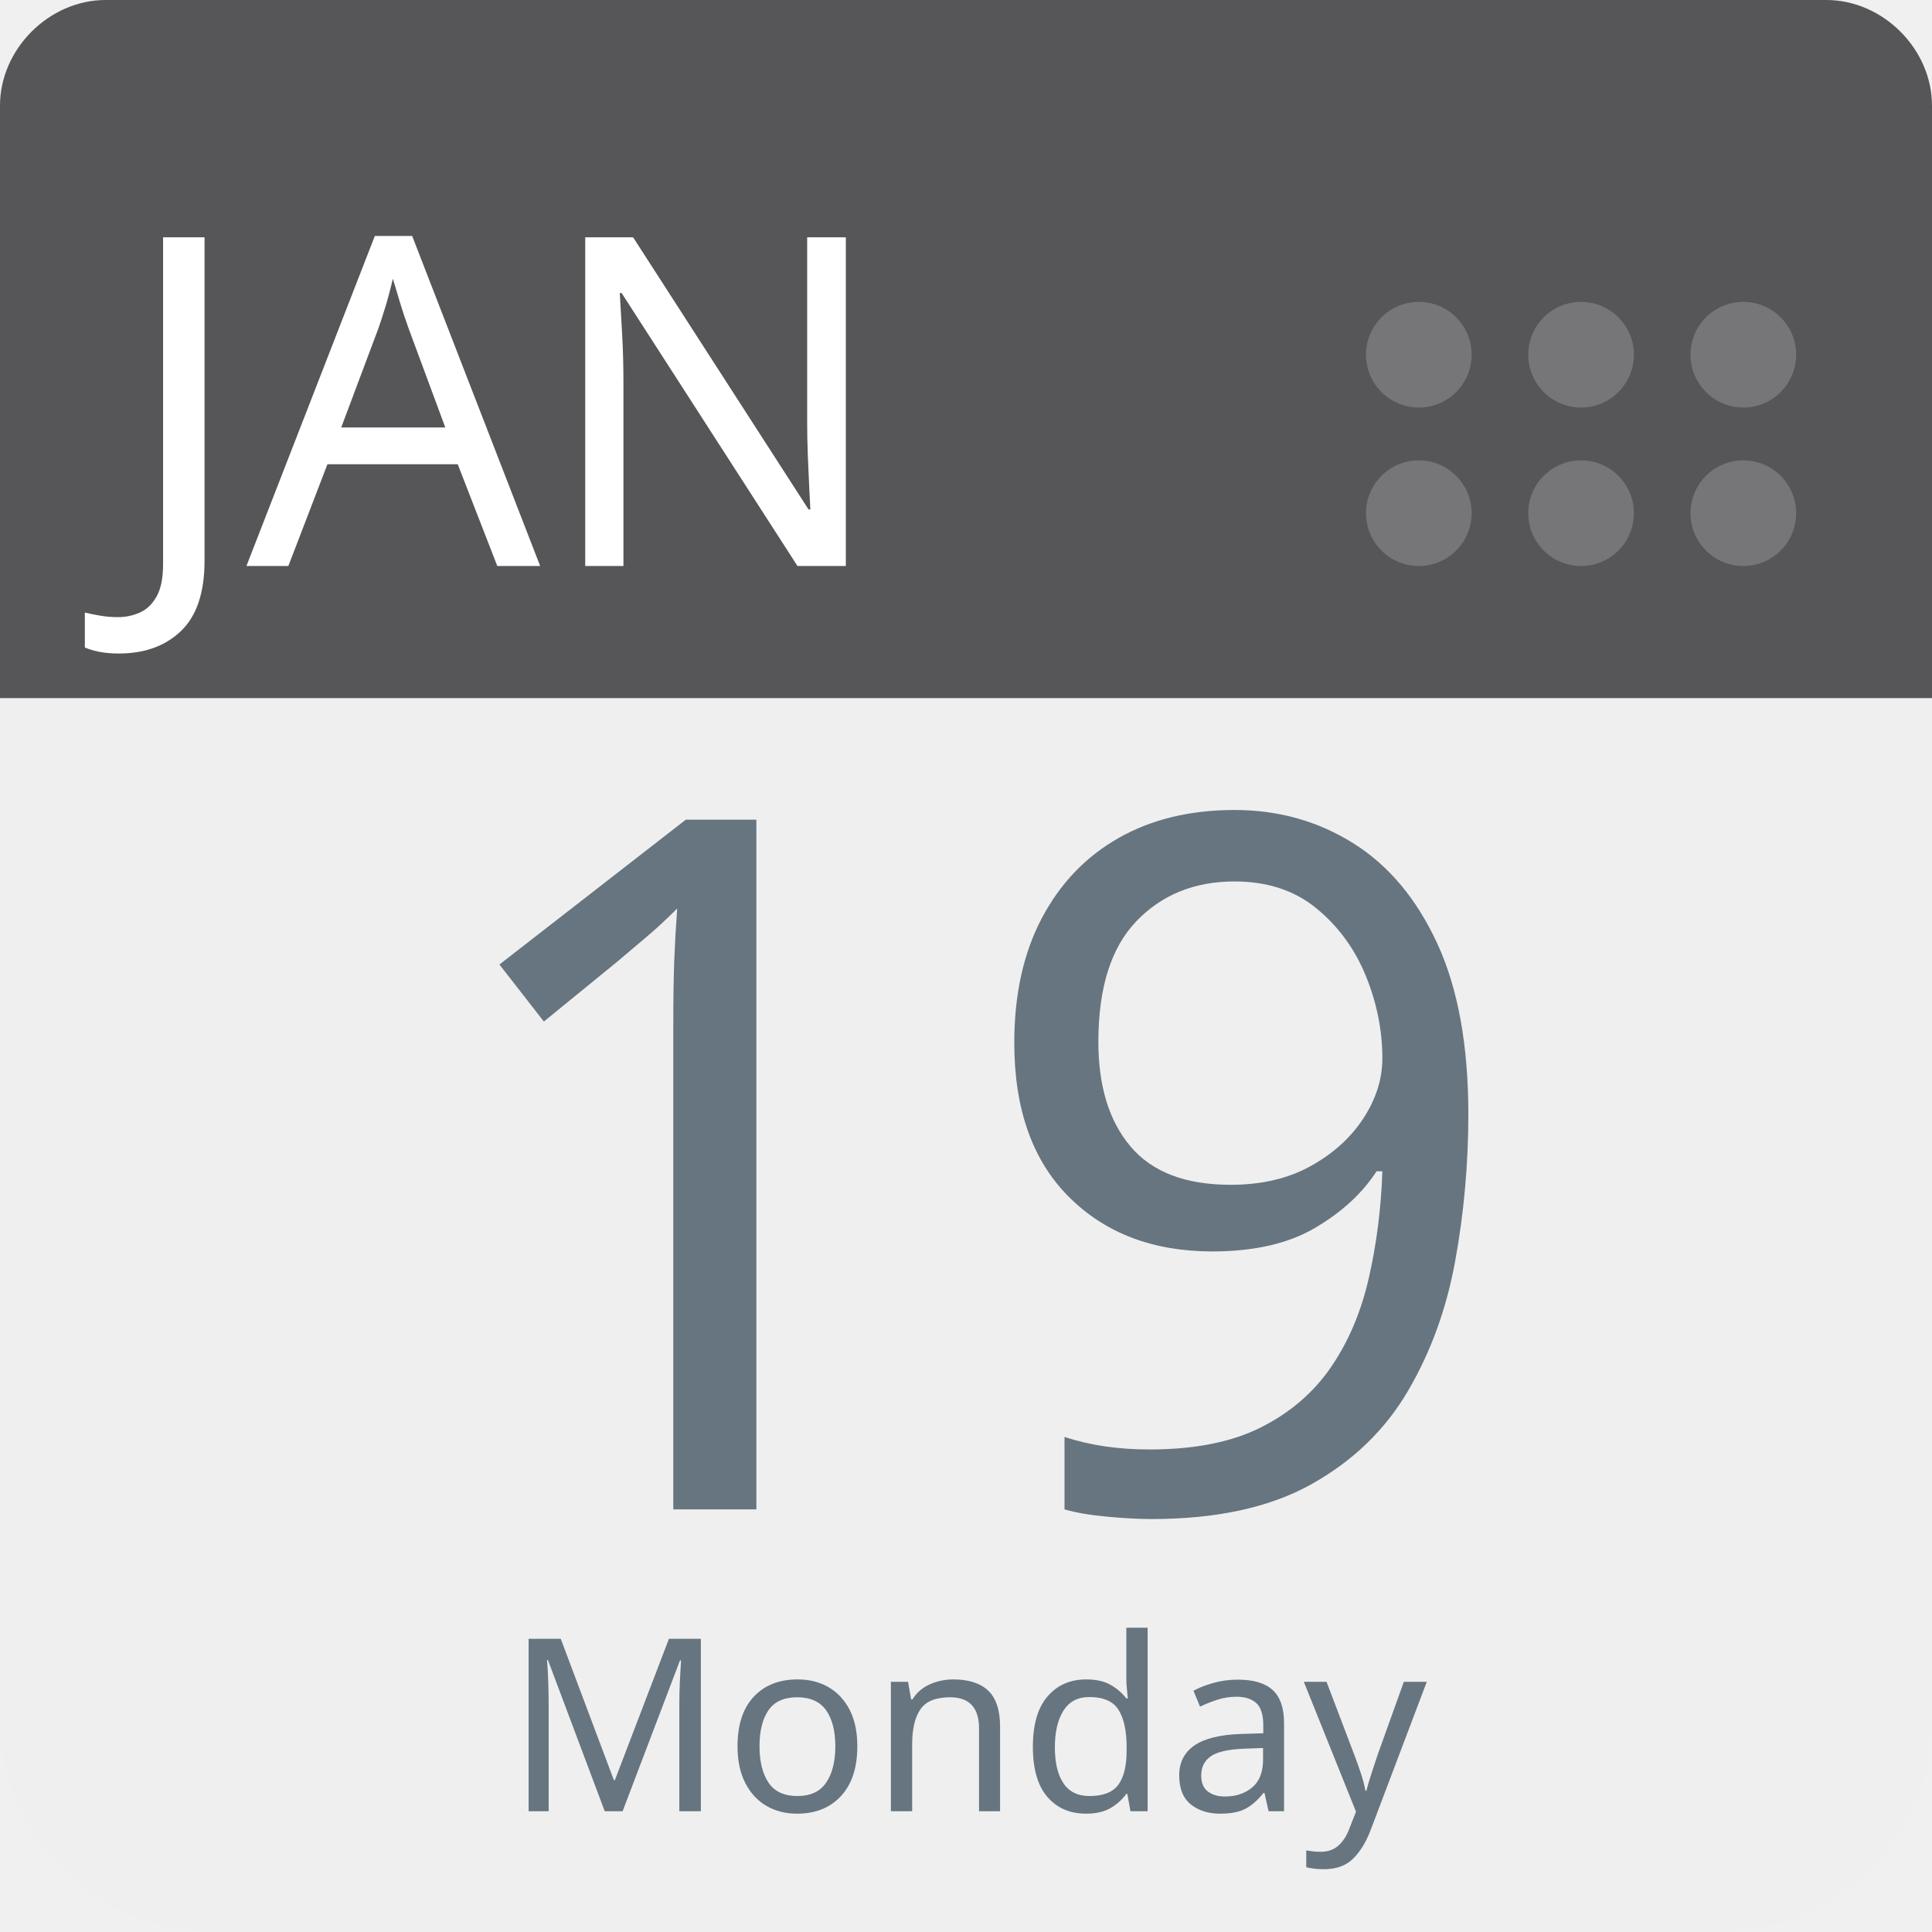
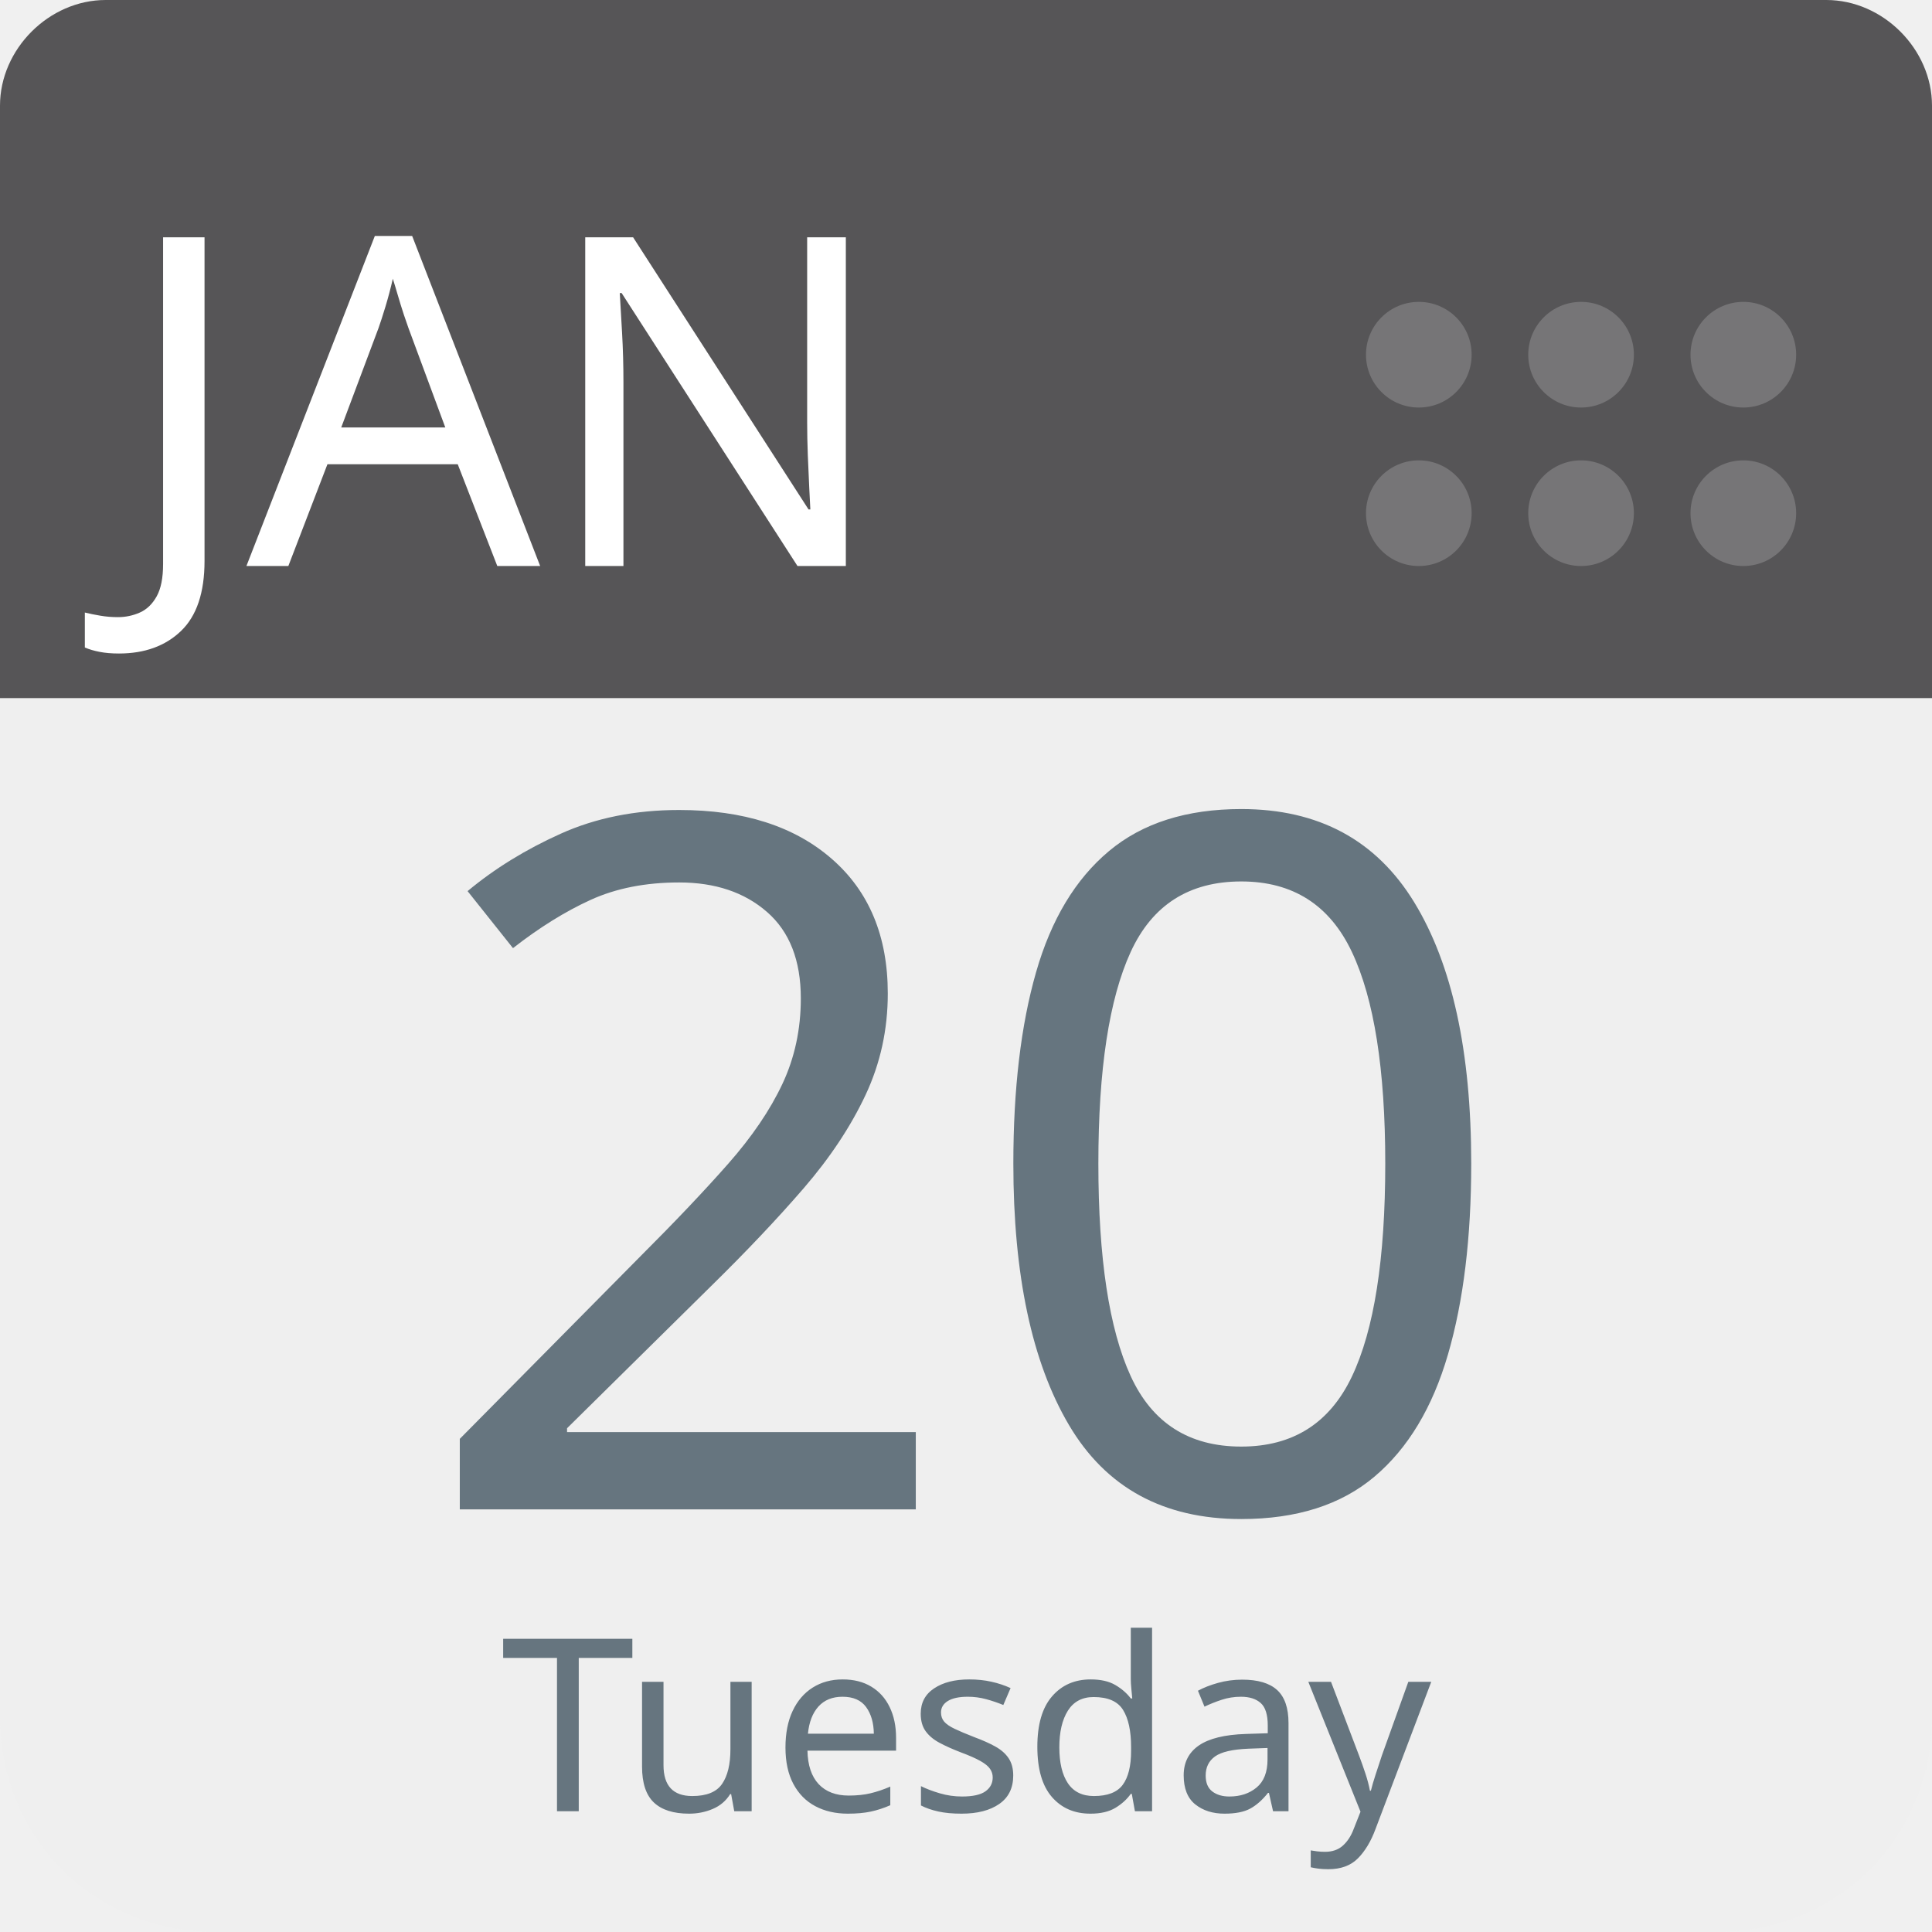
<svg xmlns="http://www.w3.org/2000/svg" aria-label="Calendar" role="img" viewBox="0 0 512 512" width="100%" height="100%" style="cursor: default">
      null
      <path d="m512,455c0,32 -25,57 -57,57l-398,0c-32,0 -57,-25 -57,-57l0,-327c0,-31 25,-57 57,-57l398,0c32,0 57,26 57,57l0,327z" fill="#efefef" />
  <path d="m484,0l-47,0l-409,0c-15,0 -28,13 -28,28l0,157l512,0l0,-157c0,-15 -13,-28 -28,-28z" fill="#565557" />
  <g fill="#767577">
    <circle cx="462" cy="136" r="14" />
    <circle cx="462" cy="94" r="14" />
    <circle cx="419" cy="136" r="14" />
    <circle cx="419" cy="94" r="14" />
    <circle cx="376" cy="136" r="14" />
    <circle cx="376" cy="94" r="14" />
  </g>
  <text id="month" x="32" y="150" fill="#fff" font-family="-apple-system, BlinkMacSystemFont, 'Noto Sans', 'Noto Sans CJK SC', 'Microsoft YaHei', sans-serif, 'Segoe UI', Roboto, 'Helvetica Neue', Arial" font-size="122px" style="text-anchor: left">JAN</text>
-   <text id="day" x="256" y="400" fill="#66757f" font-family="-apple-system, BlinkMacSystemFont, 'Noto Sans', 'Noto Sans CJK SC', 'Microsoft YaHei', sans-serif, 'Segoe UI', Roboto, 'Helvetica Neue', Arial" font-size="256px" style="text-anchor: middle">19</text>
-   <text id="weekday" x="256" y="480" fill="#66757f" font-family="-apple-system, BlinkMacSystemFont, 'Noto Sans', 'Noto Sans CJK SC', 'Microsoft YaHei', sans-serif, 'Segoe UI', Roboto, 'Helvetica Neue', Arial" font-size="64px" style="text-anchor: middle">Monday</text>
+   <text id="day" x="256" y="400" fill="#66757f" font-family="-apple-system, BlinkMacSystemFont, 'Noto Sans', 'Noto Sans CJK SC', 'Microsoft YaHei', sans-serif, 'Segoe UI', Roboto, 'Helvetica Neue', Arial" font-size="256px" style="text-anchor: middle">20</text>
+   <text id="weekday" x="256" y="480" fill="#66757f" font-family="-apple-system, BlinkMacSystemFont, 'Noto Sans', 'Noto Sans CJK SC', 'Microsoft YaHei', sans-serif, 'Segoe UI', Roboto, 'Helvetica Neue', Arial" font-size="64px" style="text-anchor: middle">Tuesday</text>
      null
    </svg>
